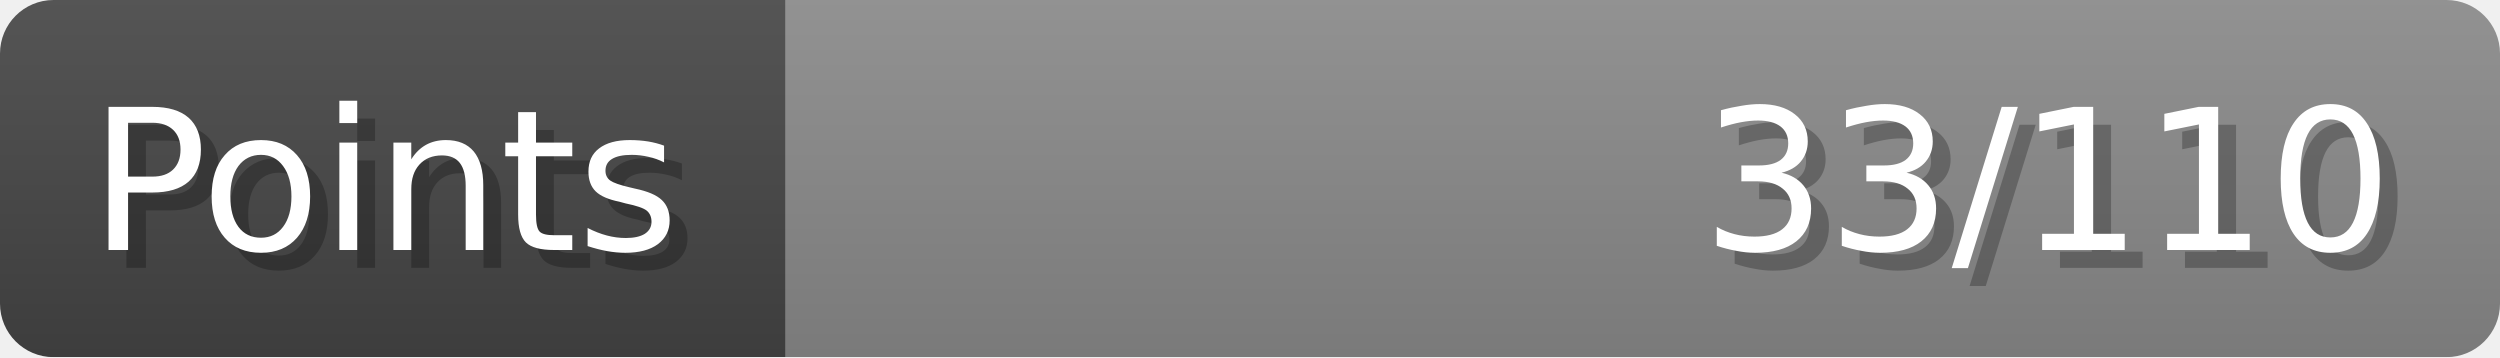
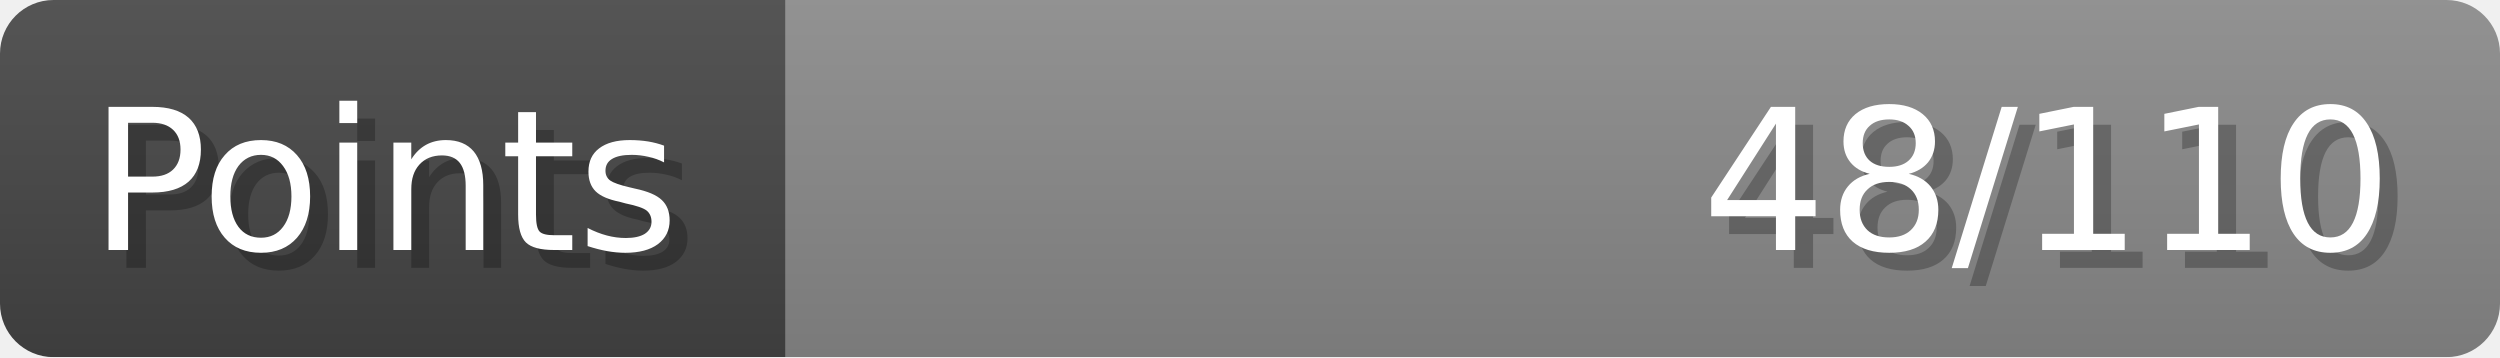
- <svg xmlns="http://www.w3.org/2000/svg" width="140px" height="20px" role="img" aria-label="Points: 33/110">
+ <svg xmlns="http://www.w3.org/2000/svg" width="140px" height="20px" role="img" aria-label="Points: 48/110">
  <linearGradient id="a" x2="0" y2="100%">
    <stop offset="0" stop-opacity=".1" stop-color="#EEE" />
    <stop offset="1" stop-opacity=".1" />
  </linearGradient>
  <mask id="m">
    <rect width="100%" height="100%" rx="3" fill="#FFF" />
  </mask>
  <g mask="url(#m)">
    <rect x="0" y="0" width="44" height="20" fill="#444" />
    <svg x="44" y="0" width="96" height="20">
      <rect width="100%" height="100%" fill="#888888" />
      <rect width="0%" height="100%" fill="#33CC11" transform="">
-         <animate attributeName="width" begin="0.5s" dur="600ms" from="0%" to="30%" repeatCount="1" fill="freeze" calcMode="spline" keyTimes="0; 1" keySplines="0.3, 0.61, 0.355, 1" />
+         <animate attributeName="width" begin="0.5s" dur="600ms" from="0%" to="43%" repeatCount="1" fill="freeze" calcMode="spline" keyTimes="0; 1" keySplines="0.3, 0.61, 0.355, 1" />
      </rect>
    </svg>
    <rect width="140" height="20" fill="url(#a)" />
  </g>
  <g aria-hidden="true" font-size="11" font-family="Verdana, DejaVu Sans, sans-serif" fill="#FFFFFF">
    <text x="6" y="15" fill="#000" opacity="0.25">Points</text>
    <text x="5" y="14">Points</text>
-     <text x="135" y="15" fill="#000" opacity="0.25" text-anchor="end">33/110</text>
-     <text x="134" y="14" text-anchor="end">33/110</text>
+     <text x="135" y="15" fill="#000" opacity="0.25" text-anchor="end">48/110</text>
+     <text x="134" y="14" text-anchor="end">48/110</text>
  </g>
</svg>
